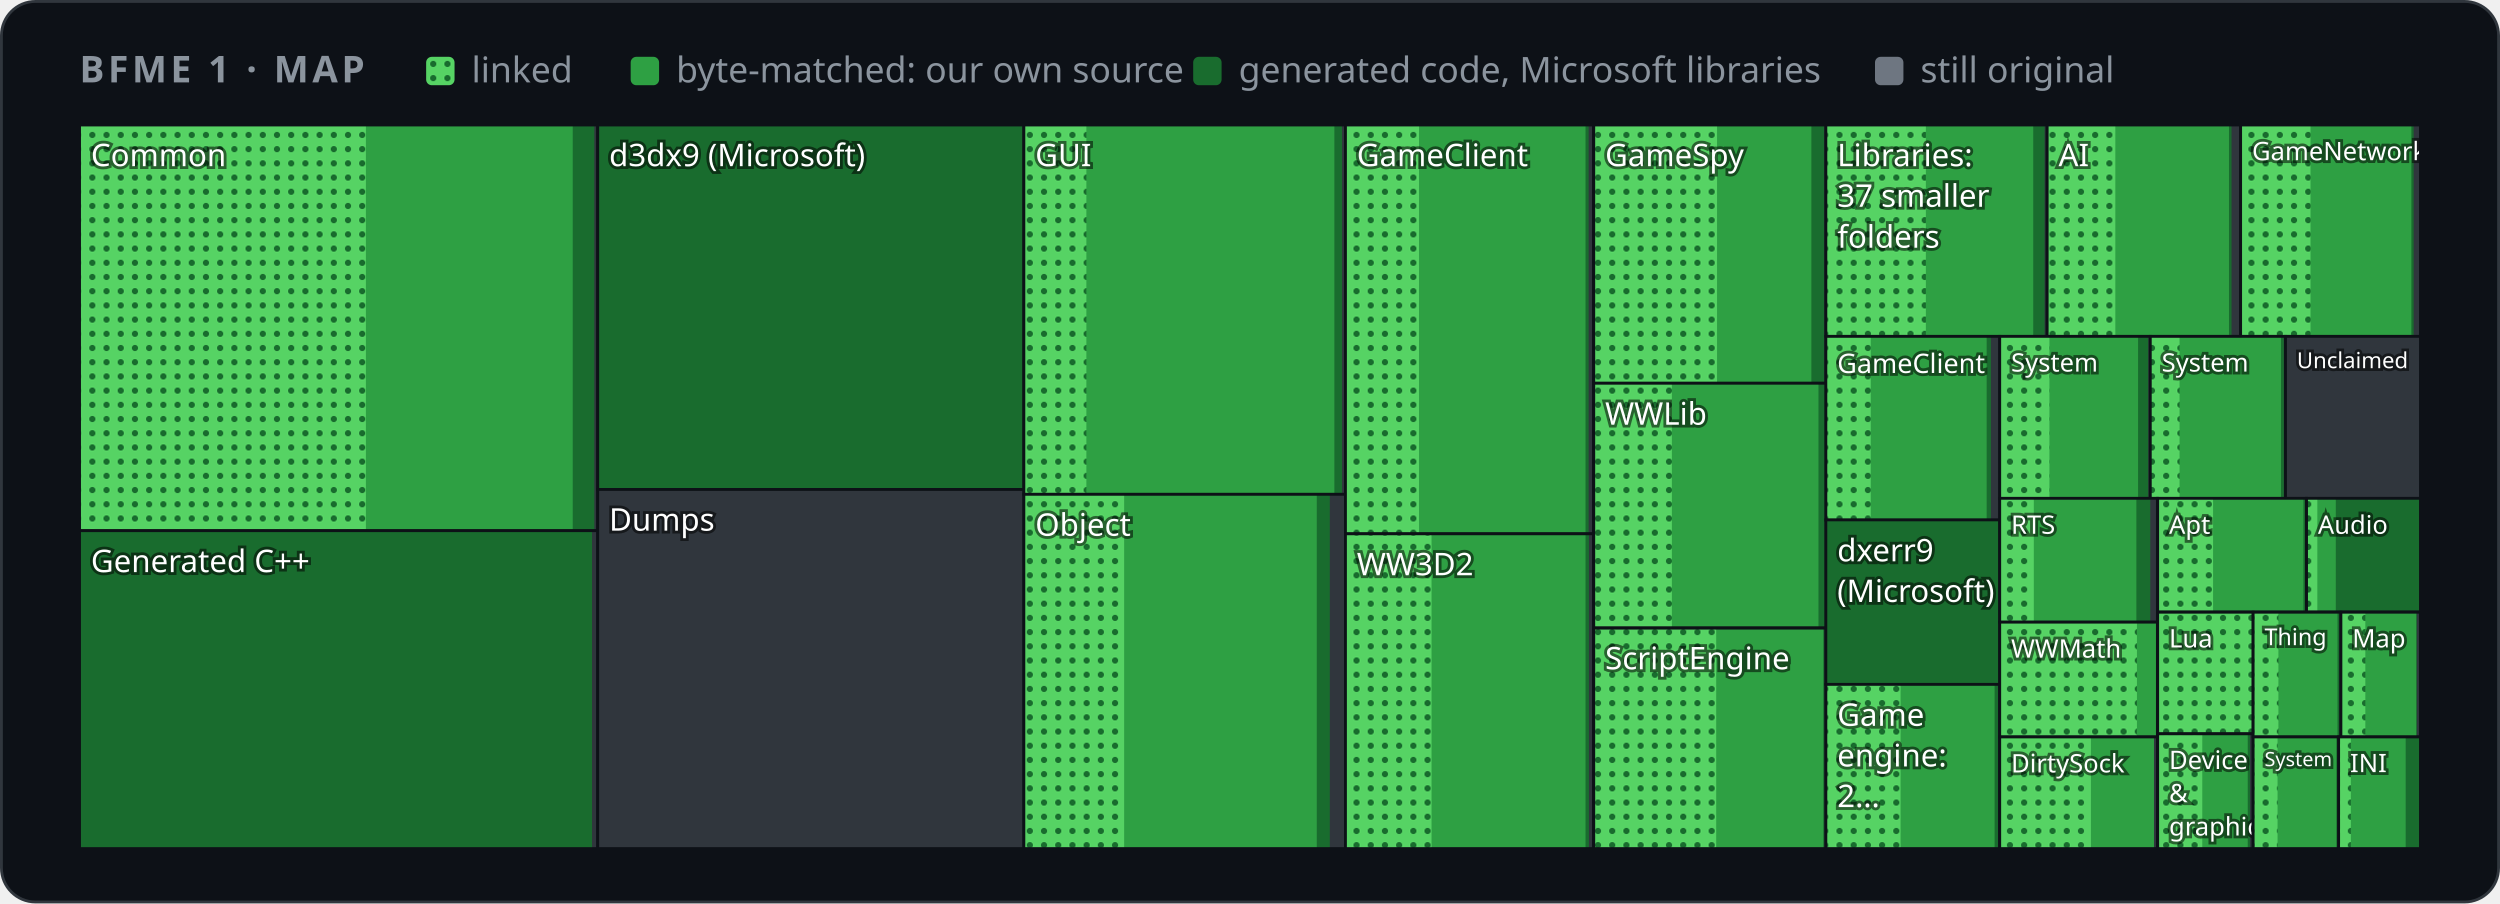
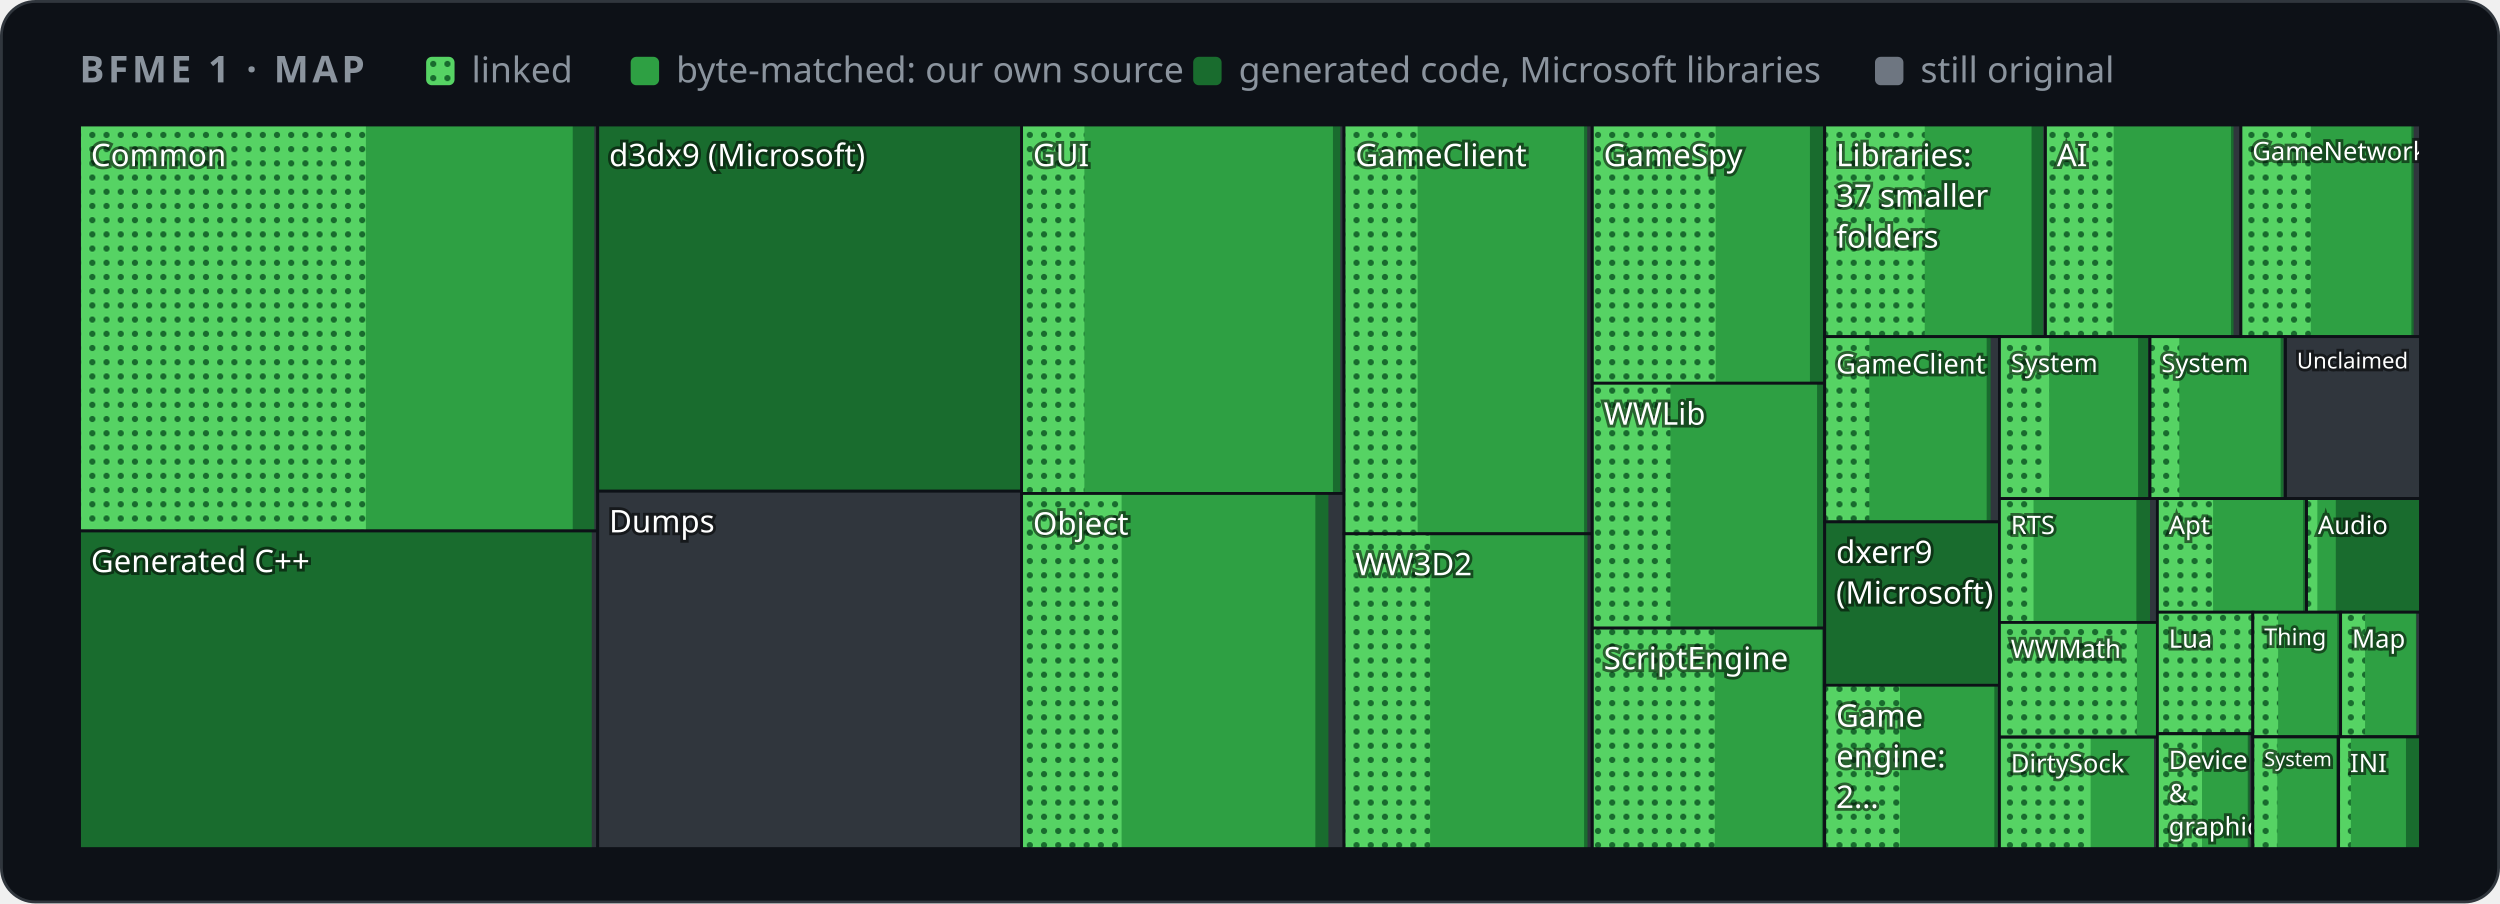
<svg xmlns="http://www.w3.org/2000/svg" width="880" height="318" viewBox="0 0 880 318" role="img" aria-label="Map of BFME 1's code by folder">
  <style>
    .card { fill: #0d1117; stroke: #30363d; } .muted { fill: #8b949e; } .grid { stroke: #30363d; }
    .axis { fill: #8b949e; font-size: 12px; } .rest { fill: #30363d; } .edge { stroke: #0d1117; }
    .hit { fill: transparent; }
    @media (prefers-color-scheme: light) {
      .card { fill: #ffffff; stroke: #d0d7de; } .muted { fill: #59636e; } .grid { stroke: #d0d7de; }
      .axis { fill: #59636e; } .rest { fill: #d0d7de; } .edge { stroke: #ffffff; }
    }
  </style>
  <defs>
    <pattern id="dots" width="5" height="5" patternUnits="userSpaceOnUse">
      <rect width="5" height="5" fill="#56d364" />
      <circle cx="2.5" cy="2.5" r="1.1" fill="#196c2e" />
    </pattern>
  </defs>
  <rect class="card" x="0.5" y="0.5" width="879" height="317" rx="12" />
  <g font-family="-apple-system,BlinkMacSystemFont,'Segoe UI','Noto Sans',Helvetica,Arial,sans-serif">
    <text x="28" y="29" class="muted" font-size="13" font-weight="600" letter-spacing="1.3">BFME 1 · MAP</text>
    <rect x="150" y="20" width="10" height="10" rx="2" fill="url(#dots)" />
    <text x="166" y="29" class="muted" font-size="12.5">linked</text>
    <rect x="222" y="20" width="10" height="10" rx="2" fill="#2ea043" />
    <text x="238" y="29" class="muted" font-size="12.5">byte-matched: our own source</text>
    <rect x="420" y="20" width="10" height="10" rx="2" fill="#196c2e" />
    <text x="436" y="29" class="muted" font-size="12.5">generated code, Microsoft libraries</text>
    <rect x="660" y="20" width="10" height="10" rx="2" fill="#6e7681" />
    <text x="676" y="29" class="muted" font-size="12.5">still original</text>
    <g>
      <clipPath id="t0">
-         <rect x="28.0" y="44.0" width="182.4" height="142.8" />
+         <rect x="28.0" y="44.0" width="182.4" height="142.9" />
      </clipPath>
      <g clip-path="url(#t0)">
-         <rect class="rest" x="28.0" y="44.0" width="182.4" height="142.8" />
-         <rect x="28.0" y="44.0" width="181.2" height="142.8" fill="#196c2e" />
-         <rect x="28.0" y="44.0" width="173.6" height="142.8" fill="#2ea043" />
-         <rect x="28.0" y="44.0" width="100.8" height="142.8" fill="url(#dots)" />
+         <rect class="rest" x="28.0" y="44.0" width="182.4" height="142.9" />
+         <rect x="28.0" y="44.0" width="181.2" height="142.9" fill="#196c2e" />
+         <rect x="28.0" y="44.0" width="173.6" height="142.9" fill="#2ea043" />
+         <rect x="28.0" y="44.0" width="100.8" height="142.9" fill="url(#dots)" />
        <text x="32.0" y="58.5" font-size="11.0" fill="#ffffff" style="paint-order:stroke" stroke="#0008" stroke-width="2">Common</text>
      </g>
-       <rect class="edge" x="28.0" y="44.0" width="182.4" height="142.8" fill="none" />
+       <rect class="edge" x="28.0" y="44.0" width="182.4" height="142.9" fill="none" />
    </g>
    <g>
      <clipPath id="t1">
-         <rect x="28.0" y="186.8" width="182.4" height="111.9" />
+         <rect x="28.0" y="186.9" width="182.4" height="111.8" />
      </clipPath>
      <g clip-path="url(#t1)">
-         <rect class="rest" x="28.0" y="186.8" width="182.4" height="111.9" />
-         <rect x="28.0" y="186.8" width="180.4" height="111.9" fill="#196c2e" />
+         <rect class="rest" x="28.0" y="186.9" width="182.4" height="111.8" />
+         <rect x="28.0" y="186.9" width="180.3" height="111.8" fill="#196c2e" />
        <text x="32.0" y="201.4" font-size="11.0" fill="#ffffff" style="paint-order:stroke" stroke="#0008" stroke-width="2">Generated C++</text>
      </g>
-       <rect class="edge" x="28.0" y="186.8" width="182.4" height="111.9" fill="none" />
+       <rect class="edge" x="28.0" y="186.9" width="182.4" height="111.8" fill="none" />
    </g>
    <g>
      <clipPath id="t2">
-         <rect x="210.4" y="44.0" width="150.0" height="128.3" />
+         <rect x="210.4" y="44.0" width="149.3" height="128.9" />
      </clipPath>
      <g clip-path="url(#t2)">
-         <rect class="rest" x="210.4" y="44.0" width="150.0" height="128.3" />
-         <rect x="210.4" y="44.0" width="150.0" height="128.3" fill="#196c2e" />
+         <rect class="rest" x="210.4" y="44.0" width="149.3" height="128.9" />
+         <rect x="210.4" y="44.0" width="149.3" height="128.9" fill="#196c2e" />
        <text x="214.4" y="58.5" font-size="11.0" fill="#ffffff" style="paint-order:stroke" stroke="#0008" stroke-width="2">d3dx9 (Microsoft)</text>
      </g>
-       <rect class="edge" x="210.4" y="44.0" width="150.0" height="128.3" fill="none" />
+       <rect class="edge" x="210.4" y="44.0" width="149.3" height="128.9" fill="none" />
    </g>
    <g>
      <clipPath id="t3">
-         <rect x="210.4" y="172.3" width="150.0" height="126.4" />
+         <rect x="210.4" y="172.9" width="149.3" height="125.8" />
      </clipPath>
      <g clip-path="url(#t3)">
-         <rect class="rest" x="210.4" y="172.3" width="150.0" height="126.4" />
-         <text x="214.4" y="186.8" font-size="11.0" fill="#ffffff" style="paint-order:stroke" stroke="#0008" stroke-width="2">Dumps</text>
-       </g>
-       <rect class="edge" x="210.4" y="172.3" width="150.0" height="126.4" fill="none" />
+         <rect class="rest" x="210.4" y="172.9" width="149.3" height="125.8" />
+         <text x="214.4" y="187.4" font-size="11.0" fill="#ffffff" style="paint-order:stroke" stroke="#0008" stroke-width="2">Dumps</text>
+       </g>
+       <rect class="edge" x="210.4" y="172.9" width="149.3" height="125.8" fill="none" />
    </g>
    <g>
      <clipPath id="t4">
-         <rect x="360.4" y="44.0" width="113.2" height="130.0" />
+         <rect x="359.6" y="44.0" width="113.5" height="129.7" />
      </clipPath>
      <g clip-path="url(#t4)">
-         <rect class="rest" x="360.4" y="44.0" width="113.2" height="130.0" />
-         <rect x="360.4" y="44.0" width="112.0" height="130.0" fill="#196c2e" />
-         <rect x="360.4" y="44.0" width="109.3" height="130.0" fill="#2ea043" />
-         <rect x="360.4" y="44.0" width="22.0" height="130.0" fill="url(#dots)" />
-         <text x="364.4" y="58.5" font-size="11.0" fill="#ffffff" style="paint-order:stroke" stroke="#0008" stroke-width="2">GUI</text>
-       </g>
-       <rect class="edge" x="360.4" y="44.0" width="113.2" height="130.0" fill="none" />
+         <rect class="rest" x="359.6" y="44.0" width="113.5" height="129.7" />
+         <rect x="359.6" y="44.0" width="112.2" height="129.7" fill="#196c2e" />
+         <rect x="359.6" y="44.0" width="109.6" height="129.7" fill="#2ea043" />
+         <rect x="359.6" y="44.0" width="22.1" height="129.7" fill="url(#dots)" />
+         <text x="363.6" y="58.5" font-size="11.0" fill="#ffffff" style="paint-order:stroke" stroke="#0008" stroke-width="2">GUI</text>
+       </g>
+       <rect class="edge" x="359.6" y="44.0" width="113.5" height="129.7" fill="none" />
    </g>
    <g>
      <clipPath id="t5">
-         <rect x="360.4" y="174.0" width="113.2" height="124.7" />
+         <rect x="359.6" y="173.7" width="113.5" height="125.0" />
      </clipPath>
      <g clip-path="url(#t5)">
-         <rect class="rest" x="360.4" y="174.0" width="113.2" height="124.7" />
-         <rect x="360.4" y="174.0" width="107.7" height="124.7" fill="#196c2e" />
-         <rect x="360.4" y="174.0" width="103.1" height="124.7" fill="#2ea043" />
-         <rect x="360.4" y="174.0" width="35.3" height="124.7" fill="url(#dots)" />
-         <text x="364.4" y="188.6" font-size="11.0" fill="#ffffff" style="paint-order:stroke" stroke="#0008" stroke-width="2">Object</text>
-       </g>
-       <rect class="edge" x="360.4" y="174.0" width="113.2" height="124.7" fill="none" />
+         <rect class="rest" x="359.6" y="173.7" width="113.5" height="125.0" />
+         <rect x="359.6" y="173.7" width="108.0" height="125.0" fill="#196c2e" />
+         <rect x="359.6" y="173.7" width="103.4" height="125.0" fill="#2ea043" />
+         <rect x="359.6" y="173.7" width="35.2" height="125.0" fill="url(#dots)" />
+         <text x="363.6" y="188.2" font-size="11.0" fill="#ffffff" style="paint-order:stroke" stroke="#0008" stroke-width="2">Object</text>
+       </g>
+       <rect class="edge" x="359.6" y="173.7" width="113.5" height="125.0" fill="none" />
    </g>
    <g>
      <clipPath id="t6">
-         <rect x="473.6" y="44.0" width="87.3" height="143.9" />
+         <rect x="473.1" y="44.0" width="87.3" height="143.9" />
      </clipPath>
      <g clip-path="url(#t6)">
-         <rect class="rest" x="473.6" y="44.0" width="87.3" height="143.9" />
-         <rect x="473.6" y="44.0" width="85.6" height="143.9" fill="#196c2e" />
-         <rect x="473.6" y="44.0" width="84.5" height="143.9" fill="#2ea043" />
-         <rect x="473.6" y="44.0" width="25.9" height="143.9" fill="url(#dots)" />
-         <text x="477.6" y="58.5" font-size="11.0" fill="#ffffff" style="paint-order:stroke" stroke="#0008" stroke-width="2">GameClient</text>
-       </g>
-       <rect class="edge" x="473.6" y="44.0" width="87.3" height="143.9" fill="none" />
+         <rect class="rest" x="473.1" y="44.0" width="87.3" height="143.9" />
+         <rect x="473.1" y="44.0" width="85.6" height="143.9" fill="#196c2e" />
+         <rect x="473.1" y="44.0" width="84.5" height="143.9" fill="#2ea043" />
+         <rect x="473.1" y="44.0" width="25.9" height="143.9" fill="url(#dots)" />
+         <text x="477.1" y="58.5" font-size="11.0" fill="#ffffff" style="paint-order:stroke" stroke="#0008" stroke-width="2">GameClient</text>
+       </g>
+       <rect class="edge" x="473.1" y="44.0" width="87.3" height="143.9" fill="none" />
    </g>
    <g>
      <clipPath id="t7">
-         <rect x="473.6" y="187.9" width="87.3" height="110.8" />
+         <rect x="473.1" y="187.9" width="87.3" height="110.8" />
      </clipPath>
      <g clip-path="url(#t7)">
-         <rect class="rest" x="473.6" y="187.9" width="87.3" height="110.8" />
-         <rect x="473.6" y="187.9" width="85.7" height="110.8" fill="#196c2e" />
-         <rect x="473.6" y="187.9" width="84.5" height="110.8" fill="#2ea043" />
-         <rect x="473.6" y="187.9" width="30.3" height="110.8" fill="url(#dots)" />
-         <text x="477.6" y="202.5" font-size="11.0" fill="#ffffff" style="paint-order:stroke" stroke="#0008" stroke-width="2">WW3D2</text>
-       </g>
-       <rect class="edge" x="473.6" y="187.9" width="87.3" height="110.8" fill="none" />
+         <rect class="rest" x="473.1" y="187.9" width="87.3" height="110.8" />
+         <rect x="473.1" y="187.9" width="85.7" height="110.8" fill="#196c2e" />
+         <rect x="473.1" y="187.9" width="84.5" height="110.8" fill="#2ea043" />
+         <rect x="473.1" y="187.9" width="30.3" height="110.8" fill="url(#dots)" />
+         <text x="477.1" y="202.5" font-size="11.0" fill="#ffffff" style="paint-order:stroke" stroke="#0008" stroke-width="2">WW3D2</text>
+       </g>
+       <rect class="edge" x="473.1" y="187.9" width="87.3" height="110.8" fill="none" />
    </g>
    <g>
      <clipPath id="t8">
-         <rect x="561.0" y="44.0" width="81.8" height="90.9" />
+         <rect x="560.5" y="44.0" width="81.8" height="90.9" />
      </clipPath>
      <g clip-path="url(#t8)">
-         <rect class="rest" x="561.0" y="44.0" width="81.8" height="90.9" />
-         <rect x="561.0" y="44.0" width="81.1" height="90.9" fill="#196c2e" />
-         <rect x="561.0" y="44.0" width="76.6" height="90.9" fill="#2ea043" />
-         <rect x="561.0" y="44.0" width="43.4" height="90.9" fill="url(#dots)" />
-         <text x="565.0" y="58.5" font-size="11.0" fill="#ffffff" style="paint-order:stroke" stroke="#0008" stroke-width="2">GameSpy</text>
-       </g>
-       <rect class="edge" x="561.0" y="44.0" width="81.8" height="90.9" fill="none" />
+         <rect class="rest" x="560.5" y="44.0" width="81.8" height="90.9" />
+         <rect x="560.5" y="44.0" width="81.2" height="90.9" fill="#196c2e" />
+         <rect x="560.5" y="44.0" width="76.6" height="90.9" fill="#2ea043" />
+         <rect x="560.5" y="44.0" width="43.4" height="90.9" fill="url(#dots)" />
+         <text x="564.5" y="58.5" font-size="11.0" fill="#ffffff" style="paint-order:stroke" stroke="#0008" stroke-width="2">GameSpy</text>
+       </g>
+       <rect class="edge" x="560.5" y="44.0" width="81.8" height="90.9" fill="none" />
    </g>
    <g>
      <clipPath id="t9">
-         <rect x="561.0" y="134.9" width="81.8" height="86.1" />
+         <rect x="560.5" y="134.9" width="81.8" height="86.2" />
      </clipPath>
      <g clip-path="url(#t9)">
-         <rect class="rest" x="561.0" y="134.9" width="81.8" height="86.1" />
-         <rect x="561.0" y="134.9" width="81.5" height="86.1" fill="#196c2e" />
-         <rect x="561.0" y="134.9" width="79.1" height="86.1" fill="#2ea043" />
-         <rect x="561.0" y="134.9" width="27.5" height="86.1" fill="url(#dots)" />
-         <text x="565.0" y="149.5" font-size="11.0" fill="#ffffff" style="paint-order:stroke" stroke="#0008" stroke-width="2">WWLib</text>
-       </g>
-       <rect class="edge" x="561.0" y="134.9" width="81.8" height="86.1" fill="none" />
+         <rect class="rest" x="560.5" y="134.9" width="81.8" height="86.2" />
+         <rect x="560.5" y="134.9" width="81.5" height="86.2" fill="#196c2e" />
+         <rect x="560.5" y="134.9" width="79.1" height="86.2" fill="#2ea043" />
+         <rect x="560.5" y="134.9" width="27.5" height="86.2" fill="url(#dots)" />
+         <text x="564.5" y="149.5" font-size="11.0" fill="#ffffff" style="paint-order:stroke" stroke="#0008" stroke-width="2">WWLib</text>
+       </g>
+       <rect class="edge" x="560.5" y="134.9" width="81.8" height="86.2" fill="none" />
    </g>
    <g>
      <clipPath id="t10">
-         <rect x="561.0" y="221.1" width="81.8" height="77.6" />
+         <rect x="560.5" y="221.1" width="81.8" height="77.6" />
      </clipPath>
      <g clip-path="url(#t10)">
-         <rect class="rest" x="561.0" y="221.1" width="81.8" height="77.6" />
-         <rect x="561.0" y="221.1" width="81.2" height="77.6" fill="#196c2e" />
-         <rect x="561.0" y="221.1" width="80.8" height="77.6" fill="#2ea043" />
-         <rect x="561.0" y="221.1" width="43.1" height="77.6" fill="url(#dots)" />
-         <text x="565.0" y="235.6" font-size="11.0" fill="#ffffff" style="paint-order:stroke" stroke="#0008" stroke-width="2">ScriptEngine</text>
-       </g>
-       <rect class="edge" x="561.0" y="221.1" width="81.8" height="77.6" fill="none" />
+         <rect class="rest" x="560.5" y="221.1" width="81.8" height="77.6" />
+         <rect x="560.5" y="221.1" width="81.2" height="77.6" fill="#196c2e" />
+         <rect x="560.5" y="221.1" width="80.8" height="77.6" fill="#2ea043" />
+         <rect x="560.5" y="221.1" width="43.1" height="77.6" fill="url(#dots)" />
+         <text x="564.5" y="235.6" font-size="11.0" fill="#ffffff" style="paint-order:stroke" stroke="#0008" stroke-width="2">ScriptEngine</text>
+       </g>
+       <rect class="edge" x="560.5" y="221.1" width="81.8" height="77.6" fill="none" />
    </g>
    <g>
      <clipPath id="t11">
-         <rect x="642.7" y="44.0" width="77.9" height="74.4" />
+         <rect x="642.3" y="44.0" width="77.7" height="74.5" />
      </clipPath>
      <g clip-path="url(#t11)">
-         <rect class="rest" x="642.7" y="44.0" width="77.9" height="74.4" />
-         <rect x="642.7" y="44.0" width="77.0" height="74.4" fill="#196c2e" />
-         <rect x="642.7" y="44.0" width="73.0" height="74.4" fill="#2ea043" />
-         <rect x="642.7" y="44.0" width="35.2" height="74.4" fill="url(#dots)" />
-         <text x="646.7" y="58.5" font-size="11.0" fill="#ffffff" style="paint-order:stroke" stroke="#0008" stroke-width="2">Libraries:</text>
-         <text x="646.7" y="72.8" font-size="11.0" fill="#ffffff" style="paint-order:stroke" stroke="#0008" stroke-width="2">37 smaller</text>
-         <text x="646.7" y="87.2" font-size="11.0" fill="#ffffff" style="paint-order:stroke" stroke="#0008" stroke-width="2">folders</text>
-       </g>
-       <rect class="edge" x="642.7" y="44.0" width="77.9" height="74.4" fill="none" />
+         <rect class="rest" x="642.3" y="44.0" width="77.7" height="74.5" />
+         <rect x="642.3" y="44.0" width="76.9" height="74.5" fill="#196c2e" />
+         <rect x="642.3" y="44.0" width="72.8" height="74.5" fill="#2ea043" />
+         <rect x="642.3" y="44.0" width="35.2" height="74.5" fill="url(#dots)" />
+         <text x="646.3" y="58.5" font-size="11.0" fill="#ffffff" style="paint-order:stroke" stroke="#0008" stroke-width="2">Libraries:</text>
+         <text x="646.3" y="72.8" font-size="11.0" fill="#ffffff" style="paint-order:stroke" stroke="#0008" stroke-width="2">37 smaller</text>
+         <text x="646.3" y="87.2" font-size="11.0" fill="#ffffff" style="paint-order:stroke" stroke="#0008" stroke-width="2">folders</text>
+       </g>
+       <rect class="edge" x="642.3" y="44.0" width="77.7" height="74.5" fill="none" />
    </g>
    <g>
      <clipPath id="t12">
-         <rect x="720.6" y="44.0" width="68.1" height="74.4" />
+         <rect x="720.0" y="44.0" width="68.8" height="74.5" />
      </clipPath>
      <g clip-path="url(#t12)">
-         <rect class="rest" x="720.6" y="44.0" width="68.1" height="74.4" />
-         <rect x="720.6" y="44.0" width="64.9" height="74.4" fill="#196c2e" />
-         <rect x="720.6" y="44.0" width="64.0" height="74.4" fill="#2ea043" />
-         <rect x="720.6" y="44.0" width="24.0" height="74.4" fill="url(#dots)" />
-         <text x="724.6" y="58.5" font-size="11.0" fill="#ffffff" style="paint-order:stroke" stroke="#0008" stroke-width="2">AI</text>
-       </g>
-       <rect class="edge" x="720.6" y="44.0" width="68.1" height="74.4" fill="none" />
+         <rect class="rest" x="720.0" y="44.0" width="68.8" height="74.5" />
+         <rect x="720.0" y="44.0" width="66.2" height="74.5" fill="#196c2e" />
+         <rect x="720.0" y="44.0" width="65.3" height="74.5" fill="#2ea043" />
+         <rect x="720.0" y="44.0" width="24.0" height="74.5" fill="url(#dots)" />
+         <text x="724.0" y="58.5" font-size="11.0" fill="#ffffff" style="paint-order:stroke" stroke="#0008" stroke-width="2">AI</text>
+       </g>
+       <rect class="edge" x="720.0" y="44.0" width="68.8" height="74.5" fill="none" />
    </g>
    <g>
      <clipPath id="t13">
-         <rect x="788.7" y="44.0" width="63.3" height="74.4" />
+         <rect x="788.8" y="44.0" width="63.2" height="74.5" />
      </clipPath>
      <g clip-path="url(#t13)">
-         <rect class="rest" x="788.7" y="44.0" width="63.3" height="74.4" />
-         <rect x="788.7" y="44.0" width="60.9" height="74.4" fill="#196c2e" />
-         <rect x="788.7" y="44.0" width="60.1" height="74.4" fill="#2ea043" />
-         <rect x="788.7" y="44.0" width="24.6" height="74.4" fill="url(#dots)" />
-         <text x="792.7" y="56.4" font-size="9.0" fill="#ffffff" style="paint-order:stroke" stroke="#0008" stroke-width="2">GameNetwork</text>
-       </g>
-       <rect class="edge" x="788.7" y="44.0" width="63.3" height="74.4" fill="none" />
+         <rect class="rest" x="788.8" y="44.0" width="63.2" height="74.5" />
+         <rect x="788.8" y="44.0" width="60.8" height="74.5" fill="#196c2e" />
+         <rect x="788.8" y="44.0" width="60.0" height="74.5" fill="#2ea043" />
+         <rect x="788.8" y="44.0" width="24.6" height="74.5" fill="url(#dots)" />
+         <text x="792.8" y="56.4" font-size="9.0" fill="#ffffff" style="paint-order:stroke" stroke="#0008" stroke-width="2">GameNetwork</text>
+       </g>
+       <rect class="edge" x="788.8" y="44.0" width="63.2" height="74.5" fill="none" />
    </g>
    <g>
      <clipPath id="t14">
-         <rect x="642.7" y="118.4" width="61.2" height="64.7" />
+         <rect x="642.3" y="118.5" width="61.5" height="65.2" />
      </clipPath>
      <g clip-path="url(#t14)">
-         <rect class="rest" x="642.7" y="118.4" width="61.2" height="64.7" />
-         <rect x="642.7" y="118.4" width="58.1" height="64.7" fill="#196c2e" />
-         <rect x="642.7" y="118.4" width="56.6" height="64.7" fill="#2ea043" />
-         <rect x="642.7" y="118.4" width="15.8" height="64.7" fill="url(#dots)" />
-         <text x="646.7" y="131.3" font-size="9.5" fill="#ffffff" style="paint-order:stroke" stroke="#0008" stroke-width="2">GameClient</text>
-       </g>
-       <rect class="edge" x="642.7" y="118.4" width="61.2" height="64.7" fill="none" />
+         <rect class="rest" x="642.3" y="118.5" width="61.5" height="65.2" />
+         <rect x="642.3" y="118.5" width="58.4" height="65.2" fill="#196c2e" />
+         <rect x="642.3" y="118.5" width="57.0" height="65.2" fill="#2ea043" />
+         <rect x="642.3" y="118.5" width="15.7" height="65.2" fill="url(#dots)" />
+         <text x="646.3" y="131.5" font-size="9.6" fill="#ffffff" style="paint-order:stroke" stroke="#0008" stroke-width="2">GameClient</text>
+       </g>
+       <rect class="edge" x="642.3" y="118.5" width="61.5" height="65.2" fill="none" />
    </g>
    <g>
      <clipPath id="t15">
-         <rect x="642.7" y="183.0" width="61.2" height="57.9" />
+         <rect x="642.3" y="183.7" width="61.5" height="57.6" />
      </clipPath>
      <g clip-path="url(#t15)">
-         <rect class="rest" x="642.7" y="183.0" width="61.2" height="57.9" />
-         <rect x="642.7" y="183.0" width="61.2" height="57.9" fill="#196c2e" />
-         <text x="646.7" y="197.6" font-size="11.0" fill="#ffffff" style="paint-order:stroke" stroke="#0008" stroke-width="2">dxerr9</text>
-         <text x="646.7" y="211.9" font-size="11.0" fill="#ffffff" style="paint-order:stroke" stroke="#0008" stroke-width="2">(Microsoft)</text>
-       </g>
-       <rect class="edge" x="642.7" y="183.0" width="61.2" height="57.9" fill="none" />
+         <rect class="rest" x="642.3" y="183.7" width="61.5" height="57.6" />
+         <rect x="642.3" y="183.7" width="61.5" height="57.6" fill="#196c2e" />
+         <text x="646.3" y="198.2" font-size="11.0" fill="#ffffff" style="paint-order:stroke" stroke="#0008" stroke-width="2">dxerr9</text>
+         <text x="646.3" y="212.5" font-size="11.0" fill="#ffffff" style="paint-order:stroke" stroke="#0008" stroke-width="2">(Microsoft)</text>
+       </g>
+       <rect class="edge" x="642.3" y="183.7" width="61.5" height="57.6" fill="none" />
    </g>
    <g>
      <clipPath id="t16">
-         <rect x="642.7" y="240.9" width="61.2" height="57.8" />
+         <rect x="642.3" y="241.2" width="61.5" height="57.5" />
      </clipPath>
      <g clip-path="url(#t16)">
-         <rect class="rest" x="642.7" y="240.9" width="61.2" height="57.8" />
-         <rect x="642.7" y="240.9" width="60.6" height="57.8" fill="#196c2e" />
-         <rect x="642.7" y="240.9" width="59.4" height="57.8" fill="#2ea043" />
-         <rect x="642.7" y="240.9" width="26.3" height="57.8" fill="url(#dots)" />
-         <text x="646.7" y="255.5" font-size="11.0" fill="#ffffff" style="paint-order:stroke" stroke="#0008" stroke-width="2">Game</text>
-         <text x="646.7" y="269.8" font-size="11.0" fill="#ffffff" style="paint-order:stroke" stroke="#0008" stroke-width="2">engine:</text>
-         <text x="646.7" y="284.1" font-size="11.0" fill="#ffffff" style="paint-order:stroke" stroke="#0008" stroke-width="2">2…</text>
-       </g>
-       <rect class="edge" x="642.7" y="240.9" width="61.2" height="57.8" fill="none" />
+         <rect class="rest" x="642.3" y="241.2" width="61.5" height="57.5" />
+         <rect x="642.3" y="241.2" width="60.9" height="57.5" fill="#196c2e" />
+         <rect x="642.3" y="241.2" width="59.7" height="57.5" fill="#2ea043" />
+         <rect x="642.3" y="241.2" width="26.5" height="57.5" fill="url(#dots)" />
+         <text x="646.3" y="255.8" font-size="11.0" fill="#ffffff" style="paint-order:stroke" stroke="#0008" stroke-width="2">Game</text>
+         <text x="646.3" y="270.1" font-size="11.0" fill="#ffffff" style="paint-order:stroke" stroke="#0008" stroke-width="2">engine:</text>
+         <text x="646.3" y="284.4" font-size="11.0" fill="#ffffff" style="paint-order:stroke" stroke="#0008" stroke-width="2">2…</text>
+       </g>
+       <rect class="edge" x="642.3" y="241.2" width="61.5" height="57.5" fill="none" />
    </g>
    <g>
      <clipPath id="t17">
-         <rect x="703.9" y="118.4" width="53.0" height="57.1" />
+         <rect x="703.8" y="118.5" width="53.0" height="57.0" />
      </clipPath>
      <g clip-path="url(#t17)">
-         <rect class="rest" x="703.9" y="118.4" width="53.0" height="57.1" />
-         <rect x="703.9" y="118.4" width="52.3" height="57.1" fill="#196c2e" />
-         <rect x="703.9" y="118.4" width="48.7" height="57.1" fill="#2ea043" />
-         <rect x="703.9" y="118.4" width="17.5" height="57.1" fill="url(#dots)" />
-         <text x="707.9" y="130.8" font-size="9.0" fill="#ffffff" style="paint-order:stroke" stroke="#0008" stroke-width="2">System</text>
-       </g>
-       <rect class="edge" x="703.9" y="118.4" width="53.0" height="57.1" fill="none" />
+         <rect class="rest" x="703.8" y="118.5" width="53.0" height="57.0" />
+         <rect x="703.8" y="118.5" width="52.4" height="57.0" fill="#196c2e" />
+         <rect x="703.8" y="118.5" width="48.8" height="57.0" fill="#2ea043" />
+         <rect x="703.8" y="118.5" width="17.5" height="57.0" fill="url(#dots)" />
+         <text x="707.8" y="131.0" font-size="9.0" fill="#ffffff" style="paint-order:stroke" stroke="#0008" stroke-width="2">System</text>
+       </g>
+       <rect class="edge" x="703.8" y="118.5" width="53.0" height="57.0" fill="none" />
    </g>
    <g>
      <clipPath id="t18">
-         <rect x="756.9" y="118.4" width="47.6" height="57.1" />
+         <rect x="756.8" y="118.5" width="47.6" height="57.0" />
      </clipPath>
      <g clip-path="url(#t18)">
-         <rect class="rest" x="756.9" y="118.4" width="47.6" height="57.1" />
-         <rect x="756.9" y="118.4" width="47.0" height="57.1" fill="#196c2e" />
-         <rect x="756.9" y="118.4" width="46.0" height="57.1" fill="#2ea043" />
-         <rect x="756.9" y="118.4" width="10.3" height="57.1" fill="url(#dots)" />
-         <text x="760.9" y="130.8" font-size="9.0" fill="#ffffff" style="paint-order:stroke" stroke="#0008" stroke-width="2">System</text>
-       </g>
-       <rect class="edge" x="756.9" y="118.4" width="47.6" height="57.1" fill="none" />
+         <rect class="rest" x="756.8" y="118.5" width="47.6" height="57.0" />
+         <rect x="756.8" y="118.5" width="47.0" height="57.0" fill="#196c2e" />
+         <rect x="756.8" y="118.5" width="46.0" height="57.0" fill="#2ea043" />
+         <rect x="756.8" y="118.5" width="10.3" height="57.0" fill="url(#dots)" />
+         <text x="760.8" y="131.0" font-size="9.0" fill="#ffffff" style="paint-order:stroke" stroke="#0008" stroke-width="2">System</text>
+       </g>
+       <rect class="edge" x="756.8" y="118.5" width="47.6" height="57.0" fill="none" />
    </g>
    <g>
      <clipPath id="t19">
-         <rect x="804.5" y="118.4" width="47.5" height="57.1" />
+         <rect x="804.5" y="118.5" width="47.5" height="57.0" />
      </clipPath>
      <g clip-path="url(#t19)">
-         <rect class="rest" x="804.5" y="118.4" width="47.5" height="57.1" />
-         <text x="808.5" y="129.6" font-size="7.8" fill="#ffffff" style="paint-order:stroke" stroke="#0008" stroke-width="2">Unclaimed</text>
-       </g>
-       <rect class="edge" x="804.5" y="118.4" width="47.5" height="57.1" fill="none" />
+         <rect class="rest" x="804.5" y="118.5" width="47.5" height="57.0" />
+         <text x="808.5" y="129.7" font-size="7.8" fill="#ffffff" style="paint-order:stroke" stroke="#0008" stroke-width="2">Unclaimed</text>
+       </g>
+       <rect class="edge" x="804.5" y="118.5" width="47.5" height="57.0" fill="none" />
    </g>
    <g>
      <clipPath id="t20">
-         <rect x="703.9" y="175.4" width="55.5" height="43.6" />
+         <rect x="703.8" y="175.5" width="55.6" height="43.6" />
      </clipPath>
      <g clip-path="url(#t20)">
-         <rect class="rest" x="703.9" y="175.4" width="55.5" height="43.6" />
-         <rect x="703.9" y="175.4" width="53.0" height="43.6" fill="#196c2e" />
-         <rect x="703.9" y="175.4" width="48.1" height="43.6" fill="#2ea043" />
-         <rect x="703.9" y="175.4" width="12.0" height="43.6" fill="url(#dots)" />
-         <text x="707.9" y="187.9" font-size="9.0" fill="#ffffff" style="paint-order:stroke" stroke="#0008" stroke-width="2">RTS</text>
-       </g>
-       <rect class="edge" x="703.9" y="175.4" width="55.5" height="43.6" fill="none" />
+         <rect class="rest" x="703.8" y="175.5" width="55.6" height="43.6" />
+         <rect x="703.8" y="175.5" width="53.0" height="43.6" fill="#196c2e" />
+         <rect x="703.8" y="175.5" width="48.2" height="43.6" fill="#2ea043" />
+         <rect x="703.8" y="175.5" width="12.0" height="43.6" fill="url(#dots)" />
+         <text x="707.8" y="188.0" font-size="9.0" fill="#ffffff" style="paint-order:stroke" stroke="#0008" stroke-width="2">RTS</text>
+       </g>
+       <rect class="edge" x="703.8" y="175.5" width="55.6" height="43.6" fill="none" />
    </g>
    <g>
      <clipPath id="t21">
-         <rect x="703.9" y="219.0" width="55.5" height="40.4" />
+         <rect x="703.8" y="219.1" width="55.6" height="40.3" />
      </clipPath>
      <g clip-path="url(#t21)">
-         <rect class="rest" x="703.9" y="219.0" width="55.5" height="40.4" />
-         <rect x="703.9" y="219.0" width="55.5" height="40.4" fill="#196c2e" />
-         <rect x="703.9" y="219.0" width="55.3" height="40.4" fill="#2ea043" />
-         <rect x="703.9" y="219.0" width="48.3" height="40.4" fill="url(#dots)" />
-         <text x="707.9" y="231.5" font-size="9.0" fill="#ffffff" style="paint-order:stroke" stroke="#0008" stroke-width="2">WWMath</text>
-       </g>
-       <rect class="edge" x="703.9" y="219.0" width="55.5" height="40.4" fill="none" />
+         <rect class="rest" x="703.8" y="219.1" width="55.6" height="40.3" />
+         <rect x="703.8" y="219.1" width="55.6" height="40.3" fill="#196c2e" />
+         <rect x="703.8" y="219.1" width="55.3" height="40.3" fill="#2ea043" />
+         <rect x="703.8" y="219.1" width="48.4" height="40.3" fill="url(#dots)" />
+         <text x="707.8" y="231.6" font-size="9.0" fill="#ffffff" style="paint-order:stroke" stroke="#0008" stroke-width="2">WWMath</text>
+       </g>
+       <rect class="edge" x="703.8" y="219.1" width="55.6" height="40.3" fill="none" />
    </g>
    <g>
      <clipPath id="t22">
-         <rect x="703.9" y="259.4" width="55.5" height="39.3" />
+         <rect x="703.8" y="259.5" width="55.6" height="39.2" />
      </clipPath>
      <g clip-path="url(#t22)">
-         <rect class="rest" x="703.9" y="259.4" width="55.5" height="39.3" />
-         <rect x="703.9" y="259.4" width="54.3" height="39.3" fill="#196c2e" />
-         <rect x="703.9" y="259.4" width="54.3" height="39.3" fill="#2ea043" />
-         <rect x="703.9" y="259.4" width="32.1" height="39.3" fill="url(#dots)" />
-         <text x="707.9" y="271.9" font-size="9.0" fill="#ffffff" style="paint-order:stroke" stroke="#0008" stroke-width="2">DirtySock</text>
-       </g>
-       <rect class="edge" x="703.9" y="259.4" width="55.5" height="39.3" fill="none" />
+         <rect class="rest" x="703.8" y="259.5" width="55.6" height="39.2" />
+         <rect x="703.8" y="259.5" width="54.4" height="39.2" fill="#196c2e" />
+         <rect x="703.8" y="259.5" width="54.4" height="39.2" fill="#2ea043" />
+         <rect x="703.8" y="259.5" width="32.1" height="39.2" fill="url(#dots)" />
+         <text x="707.8" y="271.9" font-size="9.0" fill="#ffffff" style="paint-order:stroke" stroke="#0008" stroke-width="2">DirtySock</text>
+       </g>
+       <rect class="edge" x="703.8" y="259.5" width="55.6" height="39.2" fill="none" />
    </g>
    <g>
      <clipPath id="t23">
-         <rect x="759.5" y="175.4" width="52.4" height="40.0" />
+         <rect x="759.4" y="175.5" width="52.5" height="40.0" />
      </clipPath>
      <g clip-path="url(#t23)">
-         <rect class="rest" x="759.5" y="175.4" width="52.4" height="40.0" />
-         <rect x="759.5" y="175.4" width="52.4" height="40.0" fill="#196c2e" />
-         <rect x="759.5" y="175.4" width="51.3" height="40.0" fill="#2ea043" />
-         <rect x="759.5" y="175.4" width="19.5" height="40.0" fill="url(#dots)" />
-         <text x="763.5" y="187.9" font-size="9.0" fill="#ffffff" style="paint-order:stroke" stroke="#0008" stroke-width="2">Apt</text>
-       </g>
-       <rect class="edge" x="759.5" y="175.4" width="52.4" height="40.0" fill="none" />
+         <rect class="rest" x="759.4" y="175.5" width="52.5" height="40.0" />
+         <rect x="759.4" y="175.5" width="52.5" height="40.0" fill="#196c2e" />
+         <rect x="759.4" y="175.5" width="51.3" height="40.0" fill="#2ea043" />
+         <rect x="759.4" y="175.5" width="19.6" height="40.0" fill="url(#dots)" />
+         <text x="763.4" y="188.0" font-size="9.0" fill="#ffffff" style="paint-order:stroke" stroke="#0008" stroke-width="2">Apt</text>
+       </g>
+       <rect class="edge" x="759.4" y="175.5" width="52.5" height="40.0" fill="none" />
    </g>
    <g>
      <clipPath id="t24">
-         <rect x="811.9" y="175.4" width="40.1" height="40.0" />
+         <rect x="811.9" y="175.5" width="40.1" height="40.0" />
      </clipPath>
      <g clip-path="url(#t24)">
-         <rect class="rest" x="811.9" y="175.4" width="40.1" height="40.0" />
-         <rect x="811.9" y="175.4" width="39.9" height="40.0" fill="#196c2e" />
-         <rect x="811.9" y="175.4" width="10.3" height="40.0" fill="#2ea043" />
-         <rect x="811.9" y="175.4" width="3.8" height="40.0" fill="url(#dots)" />
-         <text x="815.9" y="187.9" font-size="9.0" fill="#ffffff" style="paint-order:stroke" stroke="#0008" stroke-width="2">Audio</text>
-       </g>
-       <rect class="edge" x="811.9" y="175.4" width="40.1" height="40.0" fill="none" />
+         <rect class="rest" x="811.9" y="175.5" width="40.1" height="40.0" />
+         <rect x="811.9" y="175.5" width="39.9" height="40.0" fill="#196c2e" />
+         <rect x="811.9" y="175.5" width="10.3" height="40.0" fill="#2ea043" />
+         <rect x="811.9" y="175.5" width="3.8" height="40.0" fill="url(#dots)" />
+         <text x="815.9" y="188.0" font-size="9.0" fill="#ffffff" style="paint-order:stroke" stroke="#0008" stroke-width="2">Audio</text>
+       </g>
+       <rect class="edge" x="811.9" y="175.5" width="40.1" height="40.0" fill="none" />
    </g>
    <g>
      <clipPath id="t25">
-         <rect x="759.5" y="215.5" width="33.6" height="42.8" />
+         <rect x="759.4" y="215.5" width="33.6" height="42.7" />
      </clipPath>
      <g clip-path="url(#t25)">
-         <rect class="rest" x="759.5" y="215.5" width="33.6" height="42.8" />
-         <rect x="759.5" y="215.5" width="33.6" height="42.8" fill="#196c2e" />
-         <rect x="759.5" y="215.5" width="33.3" height="42.8" fill="#2ea043" />
-         <rect x="759.5" y="215.5" width="33.3" height="42.8" fill="url(#dots)" />
-         <text x="763.5" y="227.9" font-size="9.0" fill="#ffffff" style="paint-order:stroke" stroke="#0008" stroke-width="2">Lua</text>
-       </g>
-       <rect class="edge" x="759.5" y="215.5" width="33.6" height="42.8" fill="none" />
+         <rect class="rest" x="759.4" y="215.5" width="33.6" height="42.7" />
+         <rect x="759.4" y="215.5" width="33.6" height="42.7" fill="#196c2e" />
+         <rect x="759.4" y="215.5" width="33.3" height="42.7" fill="#2ea043" />
+         <rect x="759.4" y="215.5" width="33.3" height="42.7" fill="url(#dots)" />
+         <text x="763.4" y="228.0" font-size="9.0" fill="#ffffff" style="paint-order:stroke" stroke="#0008" stroke-width="2">Lua</text>
+       </g>
+       <rect class="edge" x="759.4" y="215.5" width="33.6" height="42.7" fill="none" />
    </g>
    <g>
      <clipPath id="t26">
-         <rect x="759.5" y="258.3" width="33.6" height="40.4" />
+         <rect x="759.4" y="258.3" width="33.6" height="40.4" />
      </clipPath>
      <g clip-path="url(#t26)">
-         <rect class="rest" x="759.5" y="258.3" width="33.6" height="40.4" />
-         <rect x="759.5" y="258.3" width="32.5" height="40.4" fill="#196c2e" />
-         <rect x="759.5" y="258.3" width="31.7" height="40.4" fill="#2ea043" />
-         <rect x="759.5" y="258.3" width="15.7" height="40.4" fill="url(#dots)" />
-         <text x="763.5" y="270.7" font-size="9.0" fill="#ffffff" style="paint-order:stroke" stroke="#0008" stroke-width="2">Device</text>
-         <text x="763.5" y="282.4" font-size="9.0" fill="#ffffff" style="paint-order:stroke" stroke="#0008" stroke-width="2">&amp;</text>
-         <text x="763.5" y="294.1" font-size="9.0" fill="#ffffff" style="paint-order:stroke" stroke="#0008" stroke-width="2">graphics…</text>
-       </g>
-       <rect class="edge" x="759.5" y="258.3" width="33.6" height="40.4" fill="none" />
+         <rect class="rest" x="759.4" y="258.3" width="33.6" height="40.4" />
+         <rect x="759.4" y="258.3" width="32.5" height="40.4" fill="#196c2e" />
+         <rect x="759.4" y="258.3" width="31.8" height="40.4" fill="#2ea043" />
+         <rect x="759.4" y="258.3" width="15.7" height="40.4" fill="url(#dots)" />
+         <text x="763.4" y="270.7" font-size="9.0" fill="#ffffff" style="paint-order:stroke" stroke="#0008" stroke-width="2">Device</text>
+         <text x="763.4" y="282.4" font-size="9.0" fill="#ffffff" style="paint-order:stroke" stroke="#0008" stroke-width="2">&amp;</text>
+         <text x="763.4" y="294.1" font-size="9.0" fill="#ffffff" style="paint-order:stroke" stroke="#0008" stroke-width="2">graphics…</text>
+       </g>
+       <rect class="edge" x="759.4" y="258.3" width="33.6" height="40.4" fill="none" />
    </g>
    <g>
      <clipPath id="t27">
-         <rect x="793.1" y="215.5" width="30.9" height="43.9" />
+         <rect x="793.0" y="215.5" width="30.9" height="43.8" />
      </clipPath>
      <g clip-path="url(#t27)">
-         <rect class="rest" x="793.1" y="215.5" width="30.9" height="43.9" />
-         <rect x="793.1" y="215.5" width="30.5" height="43.9" fill="#196c2e" />
-         <rect x="793.1" y="215.5" width="29.7" height="43.9" fill="#2ea043" />
-         <rect x="793.1" y="215.5" width="8.9" height="43.9" fill="url(#dots)" />
-         <text x="797.1" y="227.1" font-size="8.2" fill="#ffffff" style="paint-order:stroke" stroke="#0008" stroke-width="2">Thing</text>
-       </g>
-       <rect class="edge" x="793.1" y="215.5" width="30.9" height="43.9" fill="none" />
+         <rect class="rest" x="793.0" y="215.5" width="30.9" height="43.8" />
+         <rect x="793.0" y="215.5" width="30.5" height="43.8" fill="#196c2e" />
+         <rect x="793.0" y="215.5" width="29.7" height="43.8" fill="#2ea043" />
+         <rect x="793.0" y="215.5" width="8.9" height="43.8" fill="url(#dots)" />
+         <text x="797.0" y="227.1" font-size="8.2" fill="#ffffff" style="paint-order:stroke" stroke="#0008" stroke-width="2">Thing</text>
+       </g>
+       <rect class="edge" x="793.0" y="215.5" width="30.9" height="43.8" fill="none" />
    </g>
    <g>
      <clipPath id="t28">
-         <rect x="824.0" y="215.5" width="28.0" height="43.9" />
+         <rect x="823.9" y="215.5" width="28.1" height="43.8" />
      </clipPath>
      <g clip-path="url(#t28)">
-         <rect class="rest" x="824.0" y="215.5" width="28.0" height="43.9" />
-         <rect x="824.0" y="215.5" width="26.7" height="43.9" fill="#196c2e" />
-         <rect x="824.0" y="215.5" width="26.5" height="43.9" fill="#2ea043" />
-         <rect x="824.0" y="215.5" width="8.6" height="43.9" fill="url(#dots)" />
-         <text x="828.0" y="227.9" font-size="9.0" fill="#ffffff" style="paint-order:stroke" stroke="#0008" stroke-width="2">Map</text>
-       </g>
-       <rect class="edge" x="824.0" y="215.5" width="28.0" height="43.9" fill="none" />
+         <rect class="rest" x="823.9" y="215.5" width="28.1" height="43.8" />
+         <rect x="823.9" y="215.5" width="26.7" height="43.8" fill="#196c2e" />
+         <rect x="823.9" y="215.5" width="26.5" height="43.8" fill="#2ea043" />
+         <rect x="823.9" y="215.5" width="8.6" height="43.8" fill="url(#dots)" />
+         <text x="827.9" y="228.0" font-size="9.0" fill="#ffffff" style="paint-order:stroke" stroke="#0008" stroke-width="2">Map</text>
+       </g>
+       <rect class="edge" x="823.9" y="215.5" width="28.1" height="43.8" fill="none" />
    </g>
    <g>
      <clipPath id="t29">
-         <rect x="793.1" y="259.4" width="30.2" height="39.3" />
+         <rect x="793.0" y="259.4" width="30.2" height="39.3" />
      </clipPath>
      <g clip-path="url(#t29)">
-         <rect class="rest" x="793.1" y="259.4" width="30.2" height="39.3" />
-         <rect x="793.1" y="259.4" width="29.7" height="39.3" fill="#196c2e" />
-         <rect x="793.1" y="259.4" width="29.3" height="39.3" fill="#2ea043" />
-         <rect x="793.1" y="259.4" width="8.6" height="39.3" fill="url(#dots)" />
-         <text x="797.1" y="269.7" font-size="7.0" fill="#ffffff" style="paint-order:stroke" stroke="#0008" stroke-width="2">System</text>
-       </g>
-       <rect class="edge" x="793.1" y="259.4" width="30.2" height="39.3" fill="none" />
+         <rect class="rest" x="793.0" y="259.4" width="30.2" height="39.3" />
+         <rect x="793.0" y="259.4" width="29.7" height="39.3" fill="#196c2e" />
+         <rect x="793.0" y="259.4" width="29.3" height="39.3" fill="#2ea043" />
+         <rect x="793.0" y="259.4" width="8.6" height="39.3" fill="url(#dots)" />
+         <text x="797.0" y="269.7" font-size="7.0" fill="#ffffff" style="paint-order:stroke" stroke="#0008" stroke-width="2">System</text>
+       </g>
+       <rect class="edge" x="793.0" y="259.4" width="30.2" height="39.3" fill="none" />
    </g>
    <g>
      <clipPath id="t30">
        <rect x="823.2" y="259.4" width="28.8" height="39.3" />
      </clipPath>
      <g clip-path="url(#t30)">
        <rect class="rest" x="823.2" y="259.4" width="28.8" height="39.3" />
        <rect x="823.2" y="259.4" width="28.8" height="39.3" fill="#196c2e" />
-         <rect x="823.2" y="259.4" width="23.6" height="39.3" fill="#2ea043" />
+         <rect x="823.2" y="259.4" width="23.7" height="39.3" fill="#2ea043" />
        <rect x="823.2" y="259.4" width="4.3" height="39.3" fill="url(#dots)" />
        <text x="827.2" y="271.8" font-size="9.0" fill="#ffffff" style="paint-order:stroke" stroke="#0008" stroke-width="2">INI</text>
      </g>
      <rect class="edge" x="823.2" y="259.4" width="28.8" height="39.3" fill="none" />
    </g>
  </g>
</svg>
